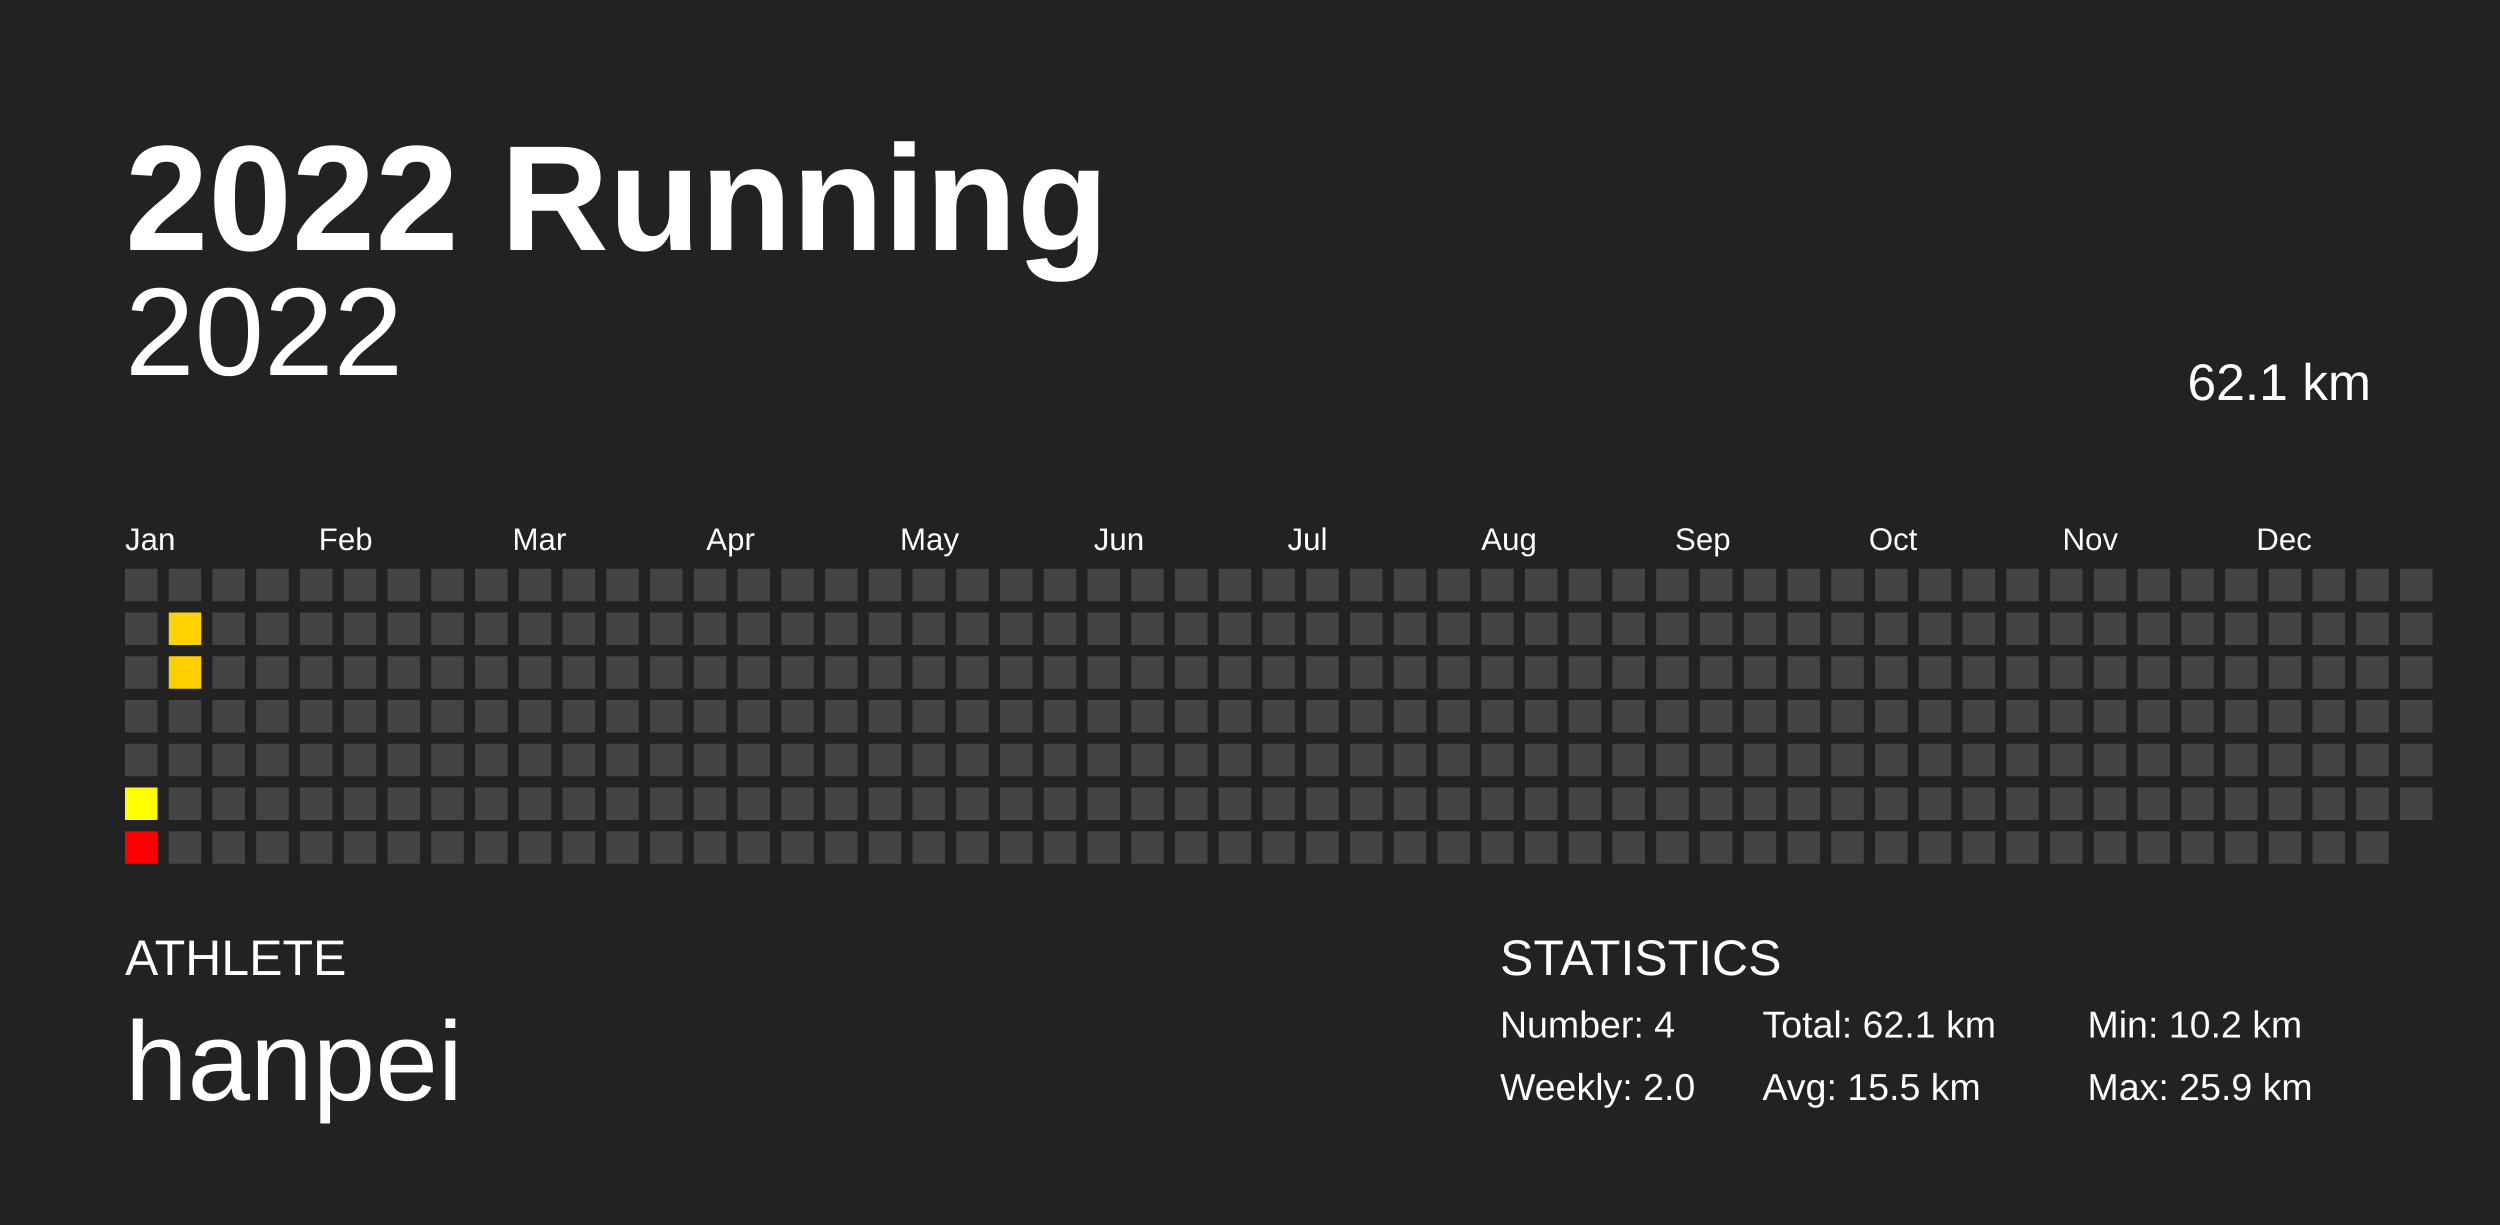
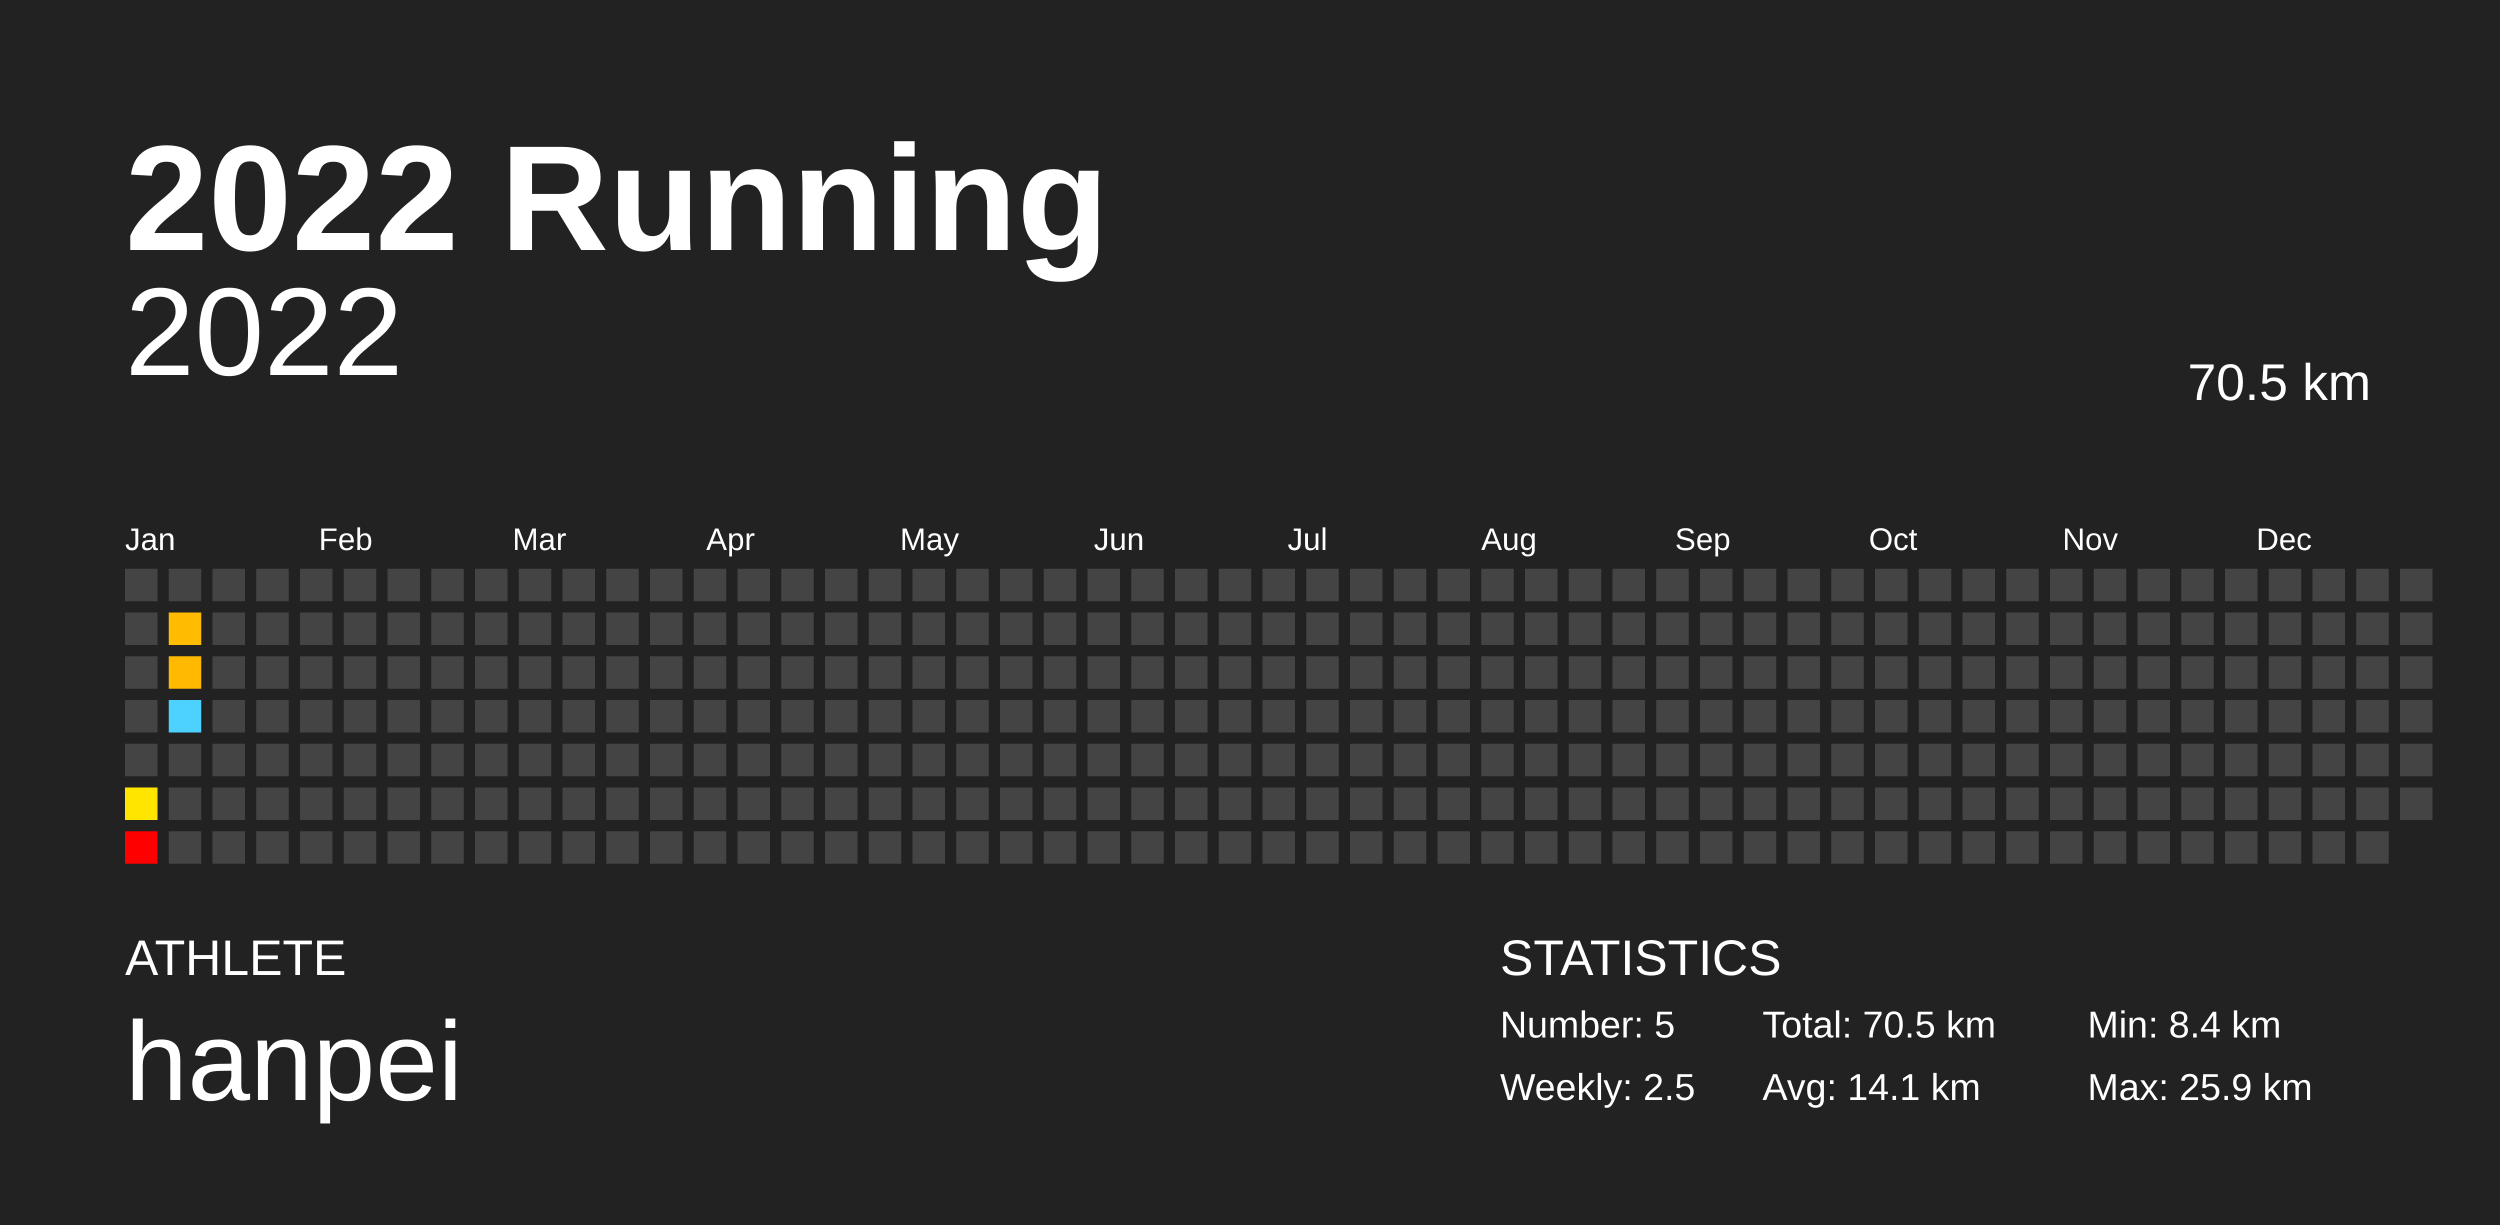
<svg xmlns="http://www.w3.org/2000/svg" baseProfile="full" height="98mm" version="1.1" viewBox="0,0,200,98" width="200mm">
  <defs />
  <rect fill="#222222" height="98" width="200" x="0" y="0" />
  <text fill="#FFFFFF" style="font-size:12px; font-family:Arial; font-weight:bold;" x="10" y="20">2022 Running</text>
  <text fill="#FFFFFF" style="font-size:4px; font-family:Arial" x="10" y="78">ATHLETE</text>
  <text fill="#FFFFFF" style="font-size:9px; font-family:Arial" x="10" y="88">hanpei</text>
  <text fill="#FFFFFF" style="font-size:4px; font-family:Arial" x="120" y="78">STATISTICS</text>
-   <text fill="#FFFFFF" style="font-size:3px; font-family:Arial" x="120" y="83">Number: 4</text>
-   <text fill="#FFFFFF" style="font-size:3px; font-family:Arial" x="120" y="88">Weekly: 2.0</text>
-   <text fill="#FFFFFF" style="font-size:3px; font-family:Arial" x="141" y="83">Total: 62.1 km</text>
-   <text fill="#FFFFFF" style="font-size:3px; font-family:Arial" x="141" y="88">Avg: 15.5 km</text>
-   <text fill="#FFFFFF" style="font-size:3px; font-family:Arial" x="167" y="83">Min: 10.2 km</text>
+   <text fill="#FFFFFF" style="font-size:3px; font-family:Arial" x="120" y="83">Number: 5</text>
+   <text fill="#FFFFFF" style="font-size:3px; font-family:Arial" x="120" y="88">Weekly: 2.5</text>
+   <text fill="#FFFFFF" style="font-size:3px; font-family:Arial" x="141" y="83">Total: 70.5 km</text>
+   <text fill="#FFFFFF" style="font-size:3px; font-family:Arial" x="141" y="88">Avg: 14.1 km</text>
+   <text fill="#FFFFFF" style="font-size:3px; font-family:Arial" x="167" y="83">Min: 8.4 km</text>
  <text fill="#FFFFFF" style="font-size:3px; font-family:Arial" x="167" y="88">Max: 25.9 km</text>
  <text alignment-baseline="hanging" fill="#FFFFFF" style="font-size:10.0px; font-family:Arial;" x="10" y="30">2022</text>
-   <text alignment-baseline="hanging" fill="#FFFFFF" style="font-size:4.125px; font-family:Arial;" x="175" y="32">62.1 km</text>
+   <text alignment-baseline="hanging" fill="#FFFFFF" style="font-size:4.125px; font-family:Arial;" x="175" y="32">70.5 km</text>
  <text fill="#FFFFFF" style="font-size:2.5px; font-family:Arial" x="10.0" y="44">Jan</text>
  <text fill="#FFFFFF" style="font-size:2.5px; font-family:Arial" x="25.5" y="44">Feb</text>
  <text fill="#FFFFFF" style="font-size:2.5px; font-family:Arial" x="41.0" y="44">Mar</text>
  <text fill="#FFFFFF" style="font-size:2.5px; font-family:Arial" x="56.5" y="44">Apr</text>
  <text fill="#FFFFFF" style="font-size:2.5px; font-family:Arial" x="72.0" y="44">May</text>
  <text fill="#FFFFFF" style="font-size:2.5px; font-family:Arial" x="87.5" y="44">Jun</text>
  <text fill="#FFFFFF" style="font-size:2.5px; font-family:Arial" x="103.0" y="44">Jul</text>
  <text fill="#FFFFFF" style="font-size:2.5px; font-family:Arial" x="118.5" y="44">Aug</text>
  <text fill="#FFFFFF" style="font-size:2.5px; font-family:Arial" x="134.0" y="44">Sep</text>
  <text fill="#FFFFFF" style="font-size:2.5px; font-family:Arial" x="149.5" y="44">Oct</text>
  <text fill="#FFFFFF" style="font-size:2.5px; font-family:Arial" x="165.0" y="44">Nov</text>
  <text fill="#FFFFFF" style="font-size:2.5px; font-family:Arial" x="180.5" y="44">Dec</text>
  <rect fill="#444444" height="2.6" width="2.6" x="10.0" y="45.5" />
  <rect fill="#444444" height="2.6" width="2.6" x="10.0" y="49.0" />
  <rect fill="#444444" height="2.6" width="2.6" x="10.0" y="52.5" />
  <rect fill="#444444" height="2.6" width="2.6" x="10.0" y="56.0" />
  <rect fill="#444444" height="2.6" width="2.6" x="10.0" y="59.5" />
-   <rect fill="#ffff00" height="2.6" width="2.6" x="10.0" y="63.0" />
+   <rect fill="#ffe500" height="2.6" width="2.6" x="10.0" y="63.0" />
  <rect fill="red" height="2.6" width="2.6" x="10.0" y="66.5" />
  <rect fill="#444444" height="2.6" width="2.6" x="13.5" y="45.5" />
-   <rect fill="#ffd200" height="2.6" width="2.6" x="13.5" y="49.0" />
-   <rect fill="#ffcf00" height="2.6" width="2.6" x="13.5" y="52.5" />
-   <rect fill="#444444" height="2.6" width="2.6" x="13.5" y="56.0" />
+   <rect fill="#ffbc00" height="2.6" width="2.6" x="13.5" y="49.0" />
+   <rect fill="#ffb900" height="2.6" width="2.6" x="13.5" y="52.5" />
+   <rect fill="#4dd2ff" height="2.6" width="2.6" x="13.5" y="56.0" />
  <rect fill="#444444" height="2.6" width="2.6" x="13.5" y="59.5" />
  <rect fill="#444444" height="2.6" width="2.6" x="13.5" y="63.0" />
  <rect fill="#444444" height="2.6" width="2.6" x="13.5" y="66.5" />
  <rect fill="#444444" height="2.6" width="2.6" x="17.0" y="45.5" />
  <rect fill="#444444" height="2.6" width="2.6" x="17.0" y="49.0" />
  <rect fill="#444444" height="2.6" width="2.6" x="17.0" y="52.5" />
  <rect fill="#444444" height="2.6" width="2.6" x="17.0" y="56.0" />
  <rect fill="#444444" height="2.6" width="2.6" x="17.0" y="59.5" />
  <rect fill="#444444" height="2.6" width="2.6" x="17.0" y="63.0" />
  <rect fill="#444444" height="2.6" width="2.6" x="17.0" y="66.5" />
  <rect fill="#444444" height="2.6" width="2.6" x="20.5" y="45.5" />
  <rect fill="#444444" height="2.6" width="2.6" x="20.5" y="49.0" />
  <rect fill="#444444" height="2.6" width="2.6" x="20.5" y="52.5" />
  <rect fill="#444444" height="2.6" width="2.6" x="20.5" y="56.0" />
  <rect fill="#444444" height="2.6" width="2.6" x="20.5" y="59.5" />
  <rect fill="#444444" height="2.6" width="2.6" x="20.5" y="63.0" />
  <rect fill="#444444" height="2.6" width="2.6" x="20.5" y="66.5" />
  <rect fill="#444444" height="2.6" width="2.6" x="24.0" y="45.5" />
  <rect fill="#444444" height="2.6" width="2.6" x="24.0" y="49.0" />
  <rect fill="#444444" height="2.6" width="2.6" x="24.0" y="52.5" />
  <rect fill="#444444" height="2.6" width="2.6" x="24.0" y="56.0" />
  <rect fill="#444444" height="2.6" width="2.6" x="24.0" y="59.5" />
  <rect fill="#444444" height="2.6" width="2.6" x="24.0" y="63.0" />
  <rect fill="#444444" height="2.6" width="2.6" x="24.0" y="66.5" />
  <rect fill="#444444" height="2.6" width="2.6" x="27.5" y="45.5" />
  <rect fill="#444444" height="2.6" width="2.6" x="27.5" y="49.0" />
  <rect fill="#444444" height="2.6" width="2.6" x="27.5" y="52.5" />
  <rect fill="#444444" height="2.6" width="2.6" x="27.5" y="56.0" />
  <rect fill="#444444" height="2.6" width="2.6" x="27.5" y="59.5" />
  <rect fill="#444444" height="2.6" width="2.6" x="27.5" y="63.0" />
  <rect fill="#444444" height="2.6" width="2.6" x="27.5" y="66.5" />
  <rect fill="#444444" height="2.6" width="2.6" x="31.0" y="45.5" />
  <rect fill="#444444" height="2.6" width="2.6" x="31.0" y="49.0" />
  <rect fill="#444444" height="2.6" width="2.6" x="31.0" y="52.5" />
  <rect fill="#444444" height="2.6" width="2.6" x="31.0" y="56.0" />
  <rect fill="#444444" height="2.6" width="2.6" x="31.0" y="59.5" />
  <rect fill="#444444" height="2.6" width="2.6" x="31.0" y="63.0" />
  <rect fill="#444444" height="2.6" width="2.6" x="31.0" y="66.5" />
  <rect fill="#444444" height="2.6" width="2.6" x="34.5" y="45.5" />
  <rect fill="#444444" height="2.6" width="2.6" x="34.5" y="49.0" />
  <rect fill="#444444" height="2.6" width="2.6" x="34.5" y="52.5" />
  <rect fill="#444444" height="2.6" width="2.6" x="34.5" y="56.0" />
  <rect fill="#444444" height="2.6" width="2.6" x="34.5" y="59.5" />
  <rect fill="#444444" height="2.6" width="2.6" x="34.5" y="63.0" />
  <rect fill="#444444" height="2.6" width="2.6" x="34.5" y="66.5" />
  <rect fill="#444444" height="2.6" width="2.6" x="38.0" y="45.5" />
  <rect fill="#444444" height="2.6" width="2.6" x="38.0" y="49.0" />
  <rect fill="#444444" height="2.6" width="2.6" x="38.0" y="52.5" />
  <rect fill="#444444" height="2.6" width="2.6" x="38.0" y="56.0" />
  <rect fill="#444444" height="2.6" width="2.6" x="38.0" y="59.5" />
  <rect fill="#444444" height="2.6" width="2.6" x="38.0" y="63.0" />
  <rect fill="#444444" height="2.6" width="2.6" x="38.0" y="66.5" />
  <rect fill="#444444" height="2.6" width="2.6" x="41.5" y="45.5" />
  <rect fill="#444444" height="2.6" width="2.6" x="41.5" y="49.0" />
  <rect fill="#444444" height="2.6" width="2.6" x="41.5" y="52.5" />
  <rect fill="#444444" height="2.6" width="2.6" x="41.5" y="56.0" />
  <rect fill="#444444" height="2.6" width="2.6" x="41.5" y="59.5" />
  <rect fill="#444444" height="2.6" width="2.6" x="41.5" y="63.0" />
  <rect fill="#444444" height="2.6" width="2.6" x="41.5" y="66.5" />
  <rect fill="#444444" height="2.6" width="2.6" x="45.0" y="45.5" />
  <rect fill="#444444" height="2.6" width="2.6" x="45.0" y="49.0" />
  <rect fill="#444444" height="2.6" width="2.6" x="45.0" y="52.5" />
  <rect fill="#444444" height="2.6" width="2.6" x="45.0" y="56.0" />
  <rect fill="#444444" height="2.6" width="2.6" x="45.0" y="59.5" />
  <rect fill="#444444" height="2.6" width="2.6" x="45.0" y="63.0" />
  <rect fill="#444444" height="2.6" width="2.6" x="45.0" y="66.5" />
  <rect fill="#444444" height="2.6" width="2.6" x="48.5" y="45.5" />
  <rect fill="#444444" height="2.6" width="2.6" x="48.5" y="49.0" />
  <rect fill="#444444" height="2.6" width="2.6" x="48.5" y="52.5" />
  <rect fill="#444444" height="2.6" width="2.6" x="48.5" y="56.0" />
  <rect fill="#444444" height="2.6" width="2.6" x="48.5" y="59.5" />
  <rect fill="#444444" height="2.6" width="2.6" x="48.5" y="63.0" />
  <rect fill="#444444" height="2.6" width="2.6" x="48.5" y="66.5" />
  <rect fill="#444444" height="2.6" width="2.6" x="52.0" y="45.5" />
  <rect fill="#444444" height="2.6" width="2.6" x="52.0" y="49.0" />
  <rect fill="#444444" height="2.6" width="2.6" x="52.0" y="52.5" />
  <rect fill="#444444" height="2.6" width="2.6" x="52.0" y="56.0" />
  <rect fill="#444444" height="2.6" width="2.6" x="52.0" y="59.5" />
  <rect fill="#444444" height="2.6" width="2.6" x="52.0" y="63.0" />
  <rect fill="#444444" height="2.6" width="2.6" x="52.0" y="66.5" />
  <rect fill="#444444" height="2.6" width="2.6" x="55.5" y="45.5" />
  <rect fill="#444444" height="2.6" width="2.6" x="55.5" y="49.0" />
  <rect fill="#444444" height="2.6" width="2.6" x="55.5" y="52.5" />
  <rect fill="#444444" height="2.6" width="2.6" x="55.5" y="56.0" />
  <rect fill="#444444" height="2.6" width="2.6" x="55.5" y="59.5" />
  <rect fill="#444444" height="2.6" width="2.6" x="55.5" y="63.0" />
  <rect fill="#444444" height="2.6" width="2.6" x="55.5" y="66.5" />
  <rect fill="#444444" height="2.6" width="2.6" x="59.0" y="45.5" />
  <rect fill="#444444" height="2.6" width="2.6" x="59.0" y="49.0" />
  <rect fill="#444444" height="2.6" width="2.6" x="59.0" y="52.5" />
  <rect fill="#444444" height="2.6" width="2.6" x="59.0" y="56.0" />
  <rect fill="#444444" height="2.6" width="2.6" x="59.0" y="59.5" />
  <rect fill="#444444" height="2.6" width="2.6" x="59.0" y="63.0" />
  <rect fill="#444444" height="2.6" width="2.6" x="59.0" y="66.5" />
  <rect fill="#444444" height="2.6" width="2.6" x="62.5" y="45.5" />
  <rect fill="#444444" height="2.6" width="2.6" x="62.5" y="49.0" />
  <rect fill="#444444" height="2.6" width="2.6" x="62.5" y="52.5" />
  <rect fill="#444444" height="2.6" width="2.6" x="62.5" y="56.0" />
  <rect fill="#444444" height="2.6" width="2.6" x="62.5" y="59.5" />
  <rect fill="#444444" height="2.6" width="2.6" x="62.5" y="63.0" />
  <rect fill="#444444" height="2.6" width="2.6" x="62.5" y="66.5" />
  <rect fill="#444444" height="2.6" width="2.6" x="66.0" y="45.5" />
  <rect fill="#444444" height="2.6" width="2.6" x="66.0" y="49.0" />
  <rect fill="#444444" height="2.6" width="2.6" x="66.0" y="52.5" />
  <rect fill="#444444" height="2.6" width="2.6" x="66.0" y="56.0" />
  <rect fill="#444444" height="2.6" width="2.6" x="66.0" y="59.5" />
  <rect fill="#444444" height="2.6" width="2.6" x="66.0" y="63.0" />
  <rect fill="#444444" height="2.6" width="2.6" x="66.0" y="66.5" />
  <rect fill="#444444" height="2.6" width="2.6" x="69.5" y="45.5" />
  <rect fill="#444444" height="2.6" width="2.6" x="69.5" y="49.0" />
  <rect fill="#444444" height="2.6" width="2.6" x="69.5" y="52.5" />
  <rect fill="#444444" height="2.6" width="2.6" x="69.5" y="56.0" />
  <rect fill="#444444" height="2.6" width="2.6" x="69.5" y="59.5" />
  <rect fill="#444444" height="2.6" width="2.6" x="69.5" y="63.0" />
  <rect fill="#444444" height="2.6" width="2.6" x="69.5" y="66.5" />
  <rect fill="#444444" height="2.6" width="2.6" x="73.0" y="45.5" />
  <rect fill="#444444" height="2.6" width="2.6" x="73.0" y="49.0" />
  <rect fill="#444444" height="2.6" width="2.6" x="73.0" y="52.5" />
  <rect fill="#444444" height="2.6" width="2.6" x="73.0" y="56.0" />
  <rect fill="#444444" height="2.6" width="2.6" x="73.0" y="59.5" />
  <rect fill="#444444" height="2.6" width="2.6" x="73.0" y="63.0" />
  <rect fill="#444444" height="2.6" width="2.6" x="73.0" y="66.5" />
  <rect fill="#444444" height="2.6" width="2.6" x="76.5" y="45.5" />
  <rect fill="#444444" height="2.6" width="2.6" x="76.5" y="49.0" />
  <rect fill="#444444" height="2.6" width="2.6" x="76.5" y="52.5" />
  <rect fill="#444444" height="2.6" width="2.6" x="76.5" y="56.0" />
  <rect fill="#444444" height="2.6" width="2.6" x="76.5" y="59.5" />
  <rect fill="#444444" height="2.6" width="2.6" x="76.5" y="63.0" />
  <rect fill="#444444" height="2.6" width="2.6" x="76.5" y="66.5" />
  <rect fill="#444444" height="2.6" width="2.6" x="80.0" y="45.5" />
  <rect fill="#444444" height="2.6" width="2.6" x="80.0" y="49.0" />
  <rect fill="#444444" height="2.6" width="2.6" x="80.0" y="52.5" />
  <rect fill="#444444" height="2.6" width="2.6" x="80.0" y="56.0" />
  <rect fill="#444444" height="2.6" width="2.6" x="80.0" y="59.5" />
  <rect fill="#444444" height="2.6" width="2.6" x="80.0" y="63.0" />
  <rect fill="#444444" height="2.6" width="2.6" x="80.0" y="66.5" />
  <rect fill="#444444" height="2.6" width="2.6" x="83.5" y="45.5" />
  <rect fill="#444444" height="2.6" width="2.6" x="83.5" y="49.0" />
  <rect fill="#444444" height="2.6" width="2.6" x="83.5" y="52.5" />
  <rect fill="#444444" height="2.6" width="2.6" x="83.5" y="56.0" />
  <rect fill="#444444" height="2.6" width="2.6" x="83.5" y="59.5" />
  <rect fill="#444444" height="2.6" width="2.6" x="83.5" y="63.0" />
  <rect fill="#444444" height="2.6" width="2.6" x="83.5" y="66.5" />
  <rect fill="#444444" height="2.6" width="2.6" x="87.0" y="45.5" />
  <rect fill="#444444" height="2.6" width="2.6" x="87.0" y="49.0" />
  <rect fill="#444444" height="2.6" width="2.6" x="87.0" y="52.5" />
  <rect fill="#444444" height="2.6" width="2.6" x="87.0" y="56.0" />
  <rect fill="#444444" height="2.6" width="2.6" x="87.0" y="59.5" />
  <rect fill="#444444" height="2.6" width="2.6" x="87.0" y="63.0" />
  <rect fill="#444444" height="2.6" width="2.6" x="87.0" y="66.5" />
  <rect fill="#444444" height="2.6" width="2.6" x="90.5" y="45.5" />
  <rect fill="#444444" height="2.6" width="2.6" x="90.5" y="49.0" />
  <rect fill="#444444" height="2.6" width="2.6" x="90.5" y="52.5" />
  <rect fill="#444444" height="2.6" width="2.6" x="90.5" y="56.0" />
  <rect fill="#444444" height="2.6" width="2.6" x="90.5" y="59.5" />
  <rect fill="#444444" height="2.6" width="2.6" x="90.5" y="63.0" />
  <rect fill="#444444" height="2.6" width="2.6" x="90.5" y="66.5" />
  <rect fill="#444444" height="2.6" width="2.6" x="94.0" y="45.5" />
  <rect fill="#444444" height="2.6" width="2.6" x="94.0" y="49.0" />
  <rect fill="#444444" height="2.6" width="2.6" x="94.0" y="52.5" />
  <rect fill="#444444" height="2.6" width="2.6" x="94.0" y="56.0" />
  <rect fill="#444444" height="2.6" width="2.6" x="94.0" y="59.5" />
  <rect fill="#444444" height="2.6" width="2.6" x="94.0" y="63.0" />
  <rect fill="#444444" height="2.6" width="2.6" x="94.0" y="66.5" />
  <rect fill="#444444" height="2.6" width="2.6" x="97.5" y="45.5" />
  <rect fill="#444444" height="2.6" width="2.6" x="97.5" y="49.0" />
  <rect fill="#444444" height="2.6" width="2.6" x="97.5" y="52.5" />
  <rect fill="#444444" height="2.6" width="2.6" x="97.5" y="56.0" />
  <rect fill="#444444" height="2.6" width="2.6" x="97.5" y="59.5" />
  <rect fill="#444444" height="2.6" width="2.6" x="97.5" y="63.0" />
  <rect fill="#444444" height="2.6" width="2.6" x="97.5" y="66.5" />
  <rect fill="#444444" height="2.6" width="2.6" x="101.0" y="45.5" />
  <rect fill="#444444" height="2.6" width="2.6" x="101.0" y="49.0" />
  <rect fill="#444444" height="2.6" width="2.6" x="101.0" y="52.5" />
  <rect fill="#444444" height="2.6" width="2.6" x="101.0" y="56.0" />
  <rect fill="#444444" height="2.6" width="2.6" x="101.0" y="59.5" />
  <rect fill="#444444" height="2.6" width="2.6" x="101.0" y="63.0" />
  <rect fill="#444444" height="2.6" width="2.6" x="101.0" y="66.5" />
  <rect fill="#444444" height="2.6" width="2.6" x="104.5" y="45.5" />
  <rect fill="#444444" height="2.6" width="2.6" x="104.5" y="49.0" />
  <rect fill="#444444" height="2.6" width="2.6" x="104.5" y="52.5" />
  <rect fill="#444444" height="2.6" width="2.6" x="104.5" y="56.0" />
  <rect fill="#444444" height="2.6" width="2.6" x="104.5" y="59.5" />
  <rect fill="#444444" height="2.6" width="2.6" x="104.5" y="63.0" />
  <rect fill="#444444" height="2.6" width="2.6" x="104.5" y="66.5" />
  <rect fill="#444444" height="2.6" width="2.6" x="108.0" y="45.5" />
  <rect fill="#444444" height="2.6" width="2.6" x="108.0" y="49.0" />
  <rect fill="#444444" height="2.6" width="2.6" x="108.0" y="52.5" />
  <rect fill="#444444" height="2.6" width="2.6" x="108.0" y="56.0" />
  <rect fill="#444444" height="2.6" width="2.6" x="108.0" y="59.5" />
  <rect fill="#444444" height="2.6" width="2.6" x="108.0" y="63.0" />
  <rect fill="#444444" height="2.6" width="2.6" x="108.0" y="66.5" />
  <rect fill="#444444" height="2.6" width="2.6" x="111.5" y="45.5" />
  <rect fill="#444444" height="2.6" width="2.6" x="111.5" y="49.0" />
  <rect fill="#444444" height="2.6" width="2.6" x="111.5" y="52.5" />
  <rect fill="#444444" height="2.6" width="2.6" x="111.5" y="56.0" />
  <rect fill="#444444" height="2.6" width="2.6" x="111.5" y="59.5" />
  <rect fill="#444444" height="2.6" width="2.6" x="111.5" y="63.0" />
  <rect fill="#444444" height="2.6" width="2.6" x="111.5" y="66.5" />
  <rect fill="#444444" height="2.6" width="2.6" x="115.0" y="45.5" />
  <rect fill="#444444" height="2.6" width="2.6" x="115.0" y="49.0" />
  <rect fill="#444444" height="2.6" width="2.6" x="115.0" y="52.5" />
  <rect fill="#444444" height="2.6" width="2.6" x="115.0" y="56.0" />
  <rect fill="#444444" height="2.6" width="2.6" x="115.0" y="59.5" />
  <rect fill="#444444" height="2.6" width="2.6" x="115.0" y="63.0" />
  <rect fill="#444444" height="2.6" width="2.6" x="115.0" y="66.5" />
  <rect fill="#444444" height="2.6" width="2.6" x="118.5" y="45.5" />
  <rect fill="#444444" height="2.6" width="2.6" x="118.5" y="49.0" />
  <rect fill="#444444" height="2.6" width="2.6" x="118.5" y="52.5" />
  <rect fill="#444444" height="2.6" width="2.6" x="118.5" y="56.0" />
  <rect fill="#444444" height="2.6" width="2.6" x="118.5" y="59.5" />
  <rect fill="#444444" height="2.6" width="2.6" x="118.5" y="63.0" />
  <rect fill="#444444" height="2.6" width="2.6" x="118.5" y="66.5" />
  <rect fill="#444444" height="2.6" width="2.6" x="122.0" y="45.5" />
  <rect fill="#444444" height="2.6" width="2.6" x="122.0" y="49.0" />
  <rect fill="#444444" height="2.6" width="2.6" x="122.0" y="52.5" />
  <rect fill="#444444" height="2.6" width="2.6" x="122.0" y="56.0" />
  <rect fill="#444444" height="2.6" width="2.6" x="122.0" y="59.5" />
  <rect fill="#444444" height="2.6" width="2.6" x="122.0" y="63.0" />
  <rect fill="#444444" height="2.6" width="2.6" x="122.0" y="66.5" />
  <rect fill="#444444" height="2.6" width="2.6" x="125.5" y="45.5" />
  <rect fill="#444444" height="2.6" width="2.6" x="125.5" y="49.0" />
  <rect fill="#444444" height="2.6" width="2.6" x="125.5" y="52.5" />
  <rect fill="#444444" height="2.6" width="2.6" x="125.5" y="56.0" />
  <rect fill="#444444" height="2.6" width="2.6" x="125.5" y="59.5" />
  <rect fill="#444444" height="2.6" width="2.6" x="125.5" y="63.0" />
  <rect fill="#444444" height="2.6" width="2.6" x="125.5" y="66.5" />
  <rect fill="#444444" height="2.6" width="2.6" x="129.0" y="45.5" />
  <rect fill="#444444" height="2.6" width="2.6" x="129.0" y="49.0" />
  <rect fill="#444444" height="2.6" width="2.6" x="129.0" y="52.5" />
  <rect fill="#444444" height="2.6" width="2.6" x="129.0" y="56.0" />
  <rect fill="#444444" height="2.6" width="2.6" x="129.0" y="59.5" />
  <rect fill="#444444" height="2.6" width="2.6" x="129.0" y="63.0" />
  <rect fill="#444444" height="2.6" width="2.6" x="129.0" y="66.5" />
  <rect fill="#444444" height="2.6" width="2.6" x="132.5" y="45.5" />
  <rect fill="#444444" height="2.6" width="2.6" x="132.5" y="49.0" />
  <rect fill="#444444" height="2.6" width="2.6" x="132.5" y="52.5" />
  <rect fill="#444444" height="2.6" width="2.6" x="132.5" y="56.0" />
  <rect fill="#444444" height="2.6" width="2.6" x="132.5" y="59.5" />
  <rect fill="#444444" height="2.6" width="2.6" x="132.5" y="63.0" />
  <rect fill="#444444" height="2.6" width="2.6" x="132.5" y="66.5" />
  <rect fill="#444444" height="2.6" width="2.6" x="136.0" y="45.5" />
  <rect fill="#444444" height="2.6" width="2.6" x="136.0" y="49.0" />
  <rect fill="#444444" height="2.6" width="2.6" x="136.0" y="52.5" />
  <rect fill="#444444" height="2.6" width="2.6" x="136.0" y="56.0" />
  <rect fill="#444444" height="2.6" width="2.6" x="136.0" y="59.5" />
  <rect fill="#444444" height="2.6" width="2.6" x="136.0" y="63.0" />
  <rect fill="#444444" height="2.6" width="2.6" x="136.0" y="66.5" />
  <rect fill="#444444" height="2.6" width="2.6" x="139.5" y="45.5" />
  <rect fill="#444444" height="2.6" width="2.6" x="139.5" y="49.0" />
  <rect fill="#444444" height="2.6" width="2.6" x="139.5" y="52.5" />
  <rect fill="#444444" height="2.6" width="2.6" x="139.5" y="56.0" />
  <rect fill="#444444" height="2.6" width="2.6" x="139.5" y="59.5" />
  <rect fill="#444444" height="2.6" width="2.6" x="139.5" y="63.0" />
  <rect fill="#444444" height="2.6" width="2.6" x="139.5" y="66.5" />
  <rect fill="#444444" height="2.6" width="2.6" x="143.0" y="45.5" />
  <rect fill="#444444" height="2.6" width="2.6" x="143.0" y="49.0" />
  <rect fill="#444444" height="2.6" width="2.6" x="143.0" y="52.5" />
  <rect fill="#444444" height="2.6" width="2.6" x="143.0" y="56.0" />
  <rect fill="#444444" height="2.6" width="2.6" x="143.0" y="59.5" />
  <rect fill="#444444" height="2.6" width="2.6" x="143.0" y="63.0" />
  <rect fill="#444444" height="2.6" width="2.6" x="143.0" y="66.5" />
  <rect fill="#444444" height="2.6" width="2.6" x="146.5" y="45.5" />
  <rect fill="#444444" height="2.6" width="2.6" x="146.5" y="49.0" />
  <rect fill="#444444" height="2.6" width="2.6" x="146.5" y="52.5" />
  <rect fill="#444444" height="2.6" width="2.6" x="146.5" y="56.0" />
  <rect fill="#444444" height="2.6" width="2.6" x="146.5" y="59.5" />
  <rect fill="#444444" height="2.6" width="2.6" x="146.5" y="63.0" />
  <rect fill="#444444" height="2.6" width="2.6" x="146.5" y="66.5" />
  <rect fill="#444444" height="2.6" width="2.6" x="150.0" y="45.5" />
  <rect fill="#444444" height="2.6" width="2.6" x="150.0" y="49.0" />
  <rect fill="#444444" height="2.6" width="2.6" x="150.0" y="52.5" />
  <rect fill="#444444" height="2.6" width="2.6" x="150.0" y="56.0" />
  <rect fill="#444444" height="2.6" width="2.6" x="150.0" y="59.5" />
  <rect fill="#444444" height="2.6" width="2.6" x="150.0" y="63.0" />
  <rect fill="#444444" height="2.6" width="2.6" x="150.0" y="66.5" />
  <rect fill="#444444" height="2.6" width="2.6" x="153.5" y="45.5" />
  <rect fill="#444444" height="2.6" width="2.6" x="153.5" y="49.0" />
  <rect fill="#444444" height="2.6" width="2.6" x="153.5" y="52.5" />
  <rect fill="#444444" height="2.6" width="2.6" x="153.5" y="56.0" />
  <rect fill="#444444" height="2.6" width="2.6" x="153.5" y="59.5" />
  <rect fill="#444444" height="2.6" width="2.6" x="153.5" y="63.0" />
  <rect fill="#444444" height="2.6" width="2.6" x="153.5" y="66.5" />
  <rect fill="#444444" height="2.6" width="2.6" x="157.0" y="45.5" />
  <rect fill="#444444" height="2.6" width="2.6" x="157.0" y="49.0" />
  <rect fill="#444444" height="2.6" width="2.6" x="157.0" y="52.5" />
  <rect fill="#444444" height="2.6" width="2.6" x="157.0" y="56.0" />
  <rect fill="#444444" height="2.6" width="2.6" x="157.0" y="59.5" />
  <rect fill="#444444" height="2.6" width="2.6" x="157.0" y="63.0" />
  <rect fill="#444444" height="2.6" width="2.6" x="157.0" y="66.5" />
  <rect fill="#444444" height="2.6" width="2.6" x="160.5" y="45.5" />
  <rect fill="#444444" height="2.6" width="2.6" x="160.5" y="49.0" />
  <rect fill="#444444" height="2.6" width="2.6" x="160.5" y="52.5" />
  <rect fill="#444444" height="2.6" width="2.6" x="160.5" y="56.0" />
  <rect fill="#444444" height="2.6" width="2.6" x="160.5" y="59.5" />
  <rect fill="#444444" height="2.6" width="2.6" x="160.5" y="63.0" />
  <rect fill="#444444" height="2.6" width="2.6" x="160.5" y="66.5" />
  <rect fill="#444444" height="2.6" width="2.6" x="164.0" y="45.5" />
  <rect fill="#444444" height="2.6" width="2.6" x="164.0" y="49.0" />
  <rect fill="#444444" height="2.6" width="2.6" x="164.0" y="52.5" />
  <rect fill="#444444" height="2.6" width="2.6" x="164.0" y="56.0" />
  <rect fill="#444444" height="2.6" width="2.6" x="164.0" y="59.5" />
  <rect fill="#444444" height="2.6" width="2.6" x="164.0" y="63.0" />
  <rect fill="#444444" height="2.6" width="2.6" x="164.0" y="66.5" />
  <rect fill="#444444" height="2.6" width="2.6" x="167.5" y="45.5" />
  <rect fill="#444444" height="2.6" width="2.6" x="167.5" y="49.0" />
  <rect fill="#444444" height="2.6" width="2.6" x="167.5" y="52.5" />
  <rect fill="#444444" height="2.6" width="2.6" x="167.5" y="56.0" />
  <rect fill="#444444" height="2.6" width="2.6" x="167.5" y="59.5" />
  <rect fill="#444444" height="2.6" width="2.6" x="167.5" y="63.0" />
  <rect fill="#444444" height="2.6" width="2.6" x="167.5" y="66.5" />
  <rect fill="#444444" height="2.6" width="2.6" x="171.0" y="45.5" />
  <rect fill="#444444" height="2.6" width="2.6" x="171.0" y="49.0" />
  <rect fill="#444444" height="2.6" width="2.6" x="171.0" y="52.5" />
  <rect fill="#444444" height="2.6" width="2.6" x="171.0" y="56.0" />
  <rect fill="#444444" height="2.6" width="2.6" x="171.0" y="59.5" />
  <rect fill="#444444" height="2.6" width="2.6" x="171.0" y="63.0" />
  <rect fill="#444444" height="2.6" width="2.6" x="171.0" y="66.5" />
  <rect fill="#444444" height="2.6" width="2.6" x="174.5" y="45.5" />
  <rect fill="#444444" height="2.6" width="2.6" x="174.5" y="49.0" />
  <rect fill="#444444" height="2.6" width="2.6" x="174.5" y="52.5" />
  <rect fill="#444444" height="2.6" width="2.6" x="174.5" y="56.0" />
  <rect fill="#444444" height="2.6" width="2.6" x="174.5" y="59.5" />
  <rect fill="#444444" height="2.6" width="2.6" x="174.5" y="63.0" />
  <rect fill="#444444" height="2.6" width="2.6" x="174.5" y="66.5" />
  <rect fill="#444444" height="2.6" width="2.6" x="178.0" y="45.5" />
  <rect fill="#444444" height="2.6" width="2.6" x="178.0" y="49.0" />
  <rect fill="#444444" height="2.6" width="2.6" x="178.0" y="52.5" />
  <rect fill="#444444" height="2.6" width="2.6" x="178.0" y="56.0" />
  <rect fill="#444444" height="2.6" width="2.6" x="178.0" y="59.5" />
  <rect fill="#444444" height="2.6" width="2.6" x="178.0" y="63.0" />
  <rect fill="#444444" height="2.6" width="2.6" x="178.0" y="66.5" />
  <rect fill="#444444" height="2.6" width="2.6" x="181.5" y="45.5" />
  <rect fill="#444444" height="2.6" width="2.6" x="181.5" y="49.0" />
  <rect fill="#444444" height="2.6" width="2.6" x="181.5" y="52.5" />
  <rect fill="#444444" height="2.6" width="2.6" x="181.5" y="56.0" />
  <rect fill="#444444" height="2.6" width="2.6" x="181.5" y="59.5" />
  <rect fill="#444444" height="2.6" width="2.6" x="181.5" y="63.0" />
  <rect fill="#444444" height="2.6" width="2.6" x="181.5" y="66.5" />
  <rect fill="#444444" height="2.6" width="2.6" x="185.0" y="45.5" />
  <rect fill="#444444" height="2.6" width="2.6" x="185.0" y="49.0" />
  <rect fill="#444444" height="2.6" width="2.6" x="185.0" y="52.5" />
  <rect fill="#444444" height="2.6" width="2.6" x="185.0" y="56.0" />
  <rect fill="#444444" height="2.6" width="2.6" x="185.0" y="59.5" />
  <rect fill="#444444" height="2.6" width="2.6" x="185.0" y="63.0" />
  <rect fill="#444444" height="2.6" width="2.6" x="185.0" y="66.5" />
  <rect fill="#444444" height="2.6" width="2.6" x="188.5" y="45.5" />
  <rect fill="#444444" height="2.6" width="2.6" x="188.5" y="49.0" />
  <rect fill="#444444" height="2.6" width="2.6" x="188.5" y="52.5" />
  <rect fill="#444444" height="2.6" width="2.6" x="188.5" y="56.0" />
  <rect fill="#444444" height="2.6" width="2.6" x="188.5" y="59.5" />
  <rect fill="#444444" height="2.6" width="2.6" x="188.5" y="63.0" />
  <rect fill="#444444" height="2.6" width="2.6" x="188.5" y="66.5" />
  <rect fill="#444444" height="2.6" width="2.6" x="192.0" y="45.5" />
  <rect fill="#444444" height="2.6" width="2.6" x="192.0" y="49.0" />
  <rect fill="#444444" height="2.6" width="2.6" x="192.0" y="52.5" />
  <rect fill="#444444" height="2.6" width="2.6" x="192.0" y="56.0" />
  <rect fill="#444444" height="2.6" width="2.6" x="192.0" y="59.5" />
  <rect fill="#444444" height="2.6" width="2.6" x="192.0" y="63.0" />
</svg>
